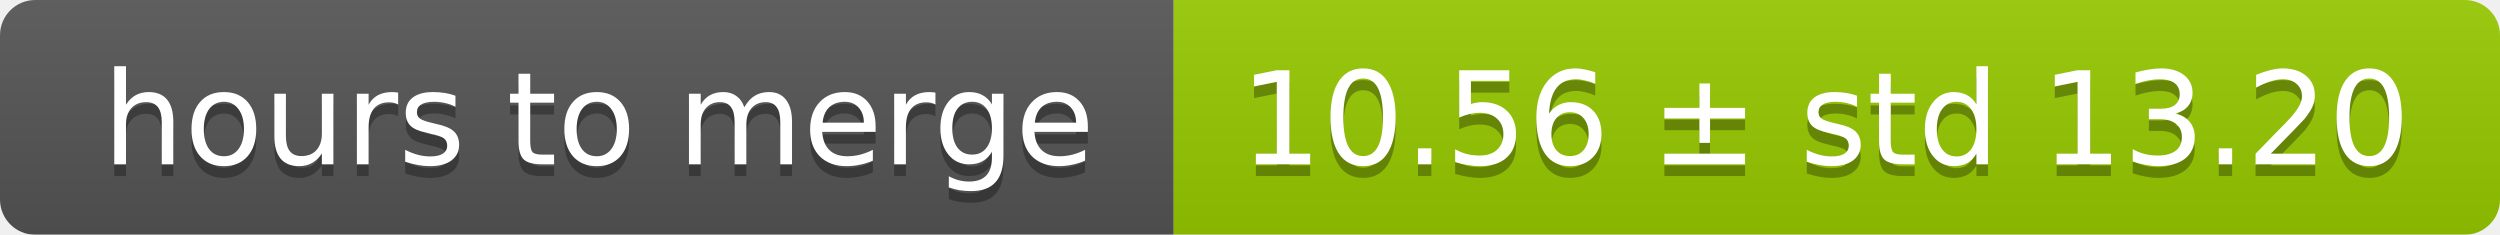
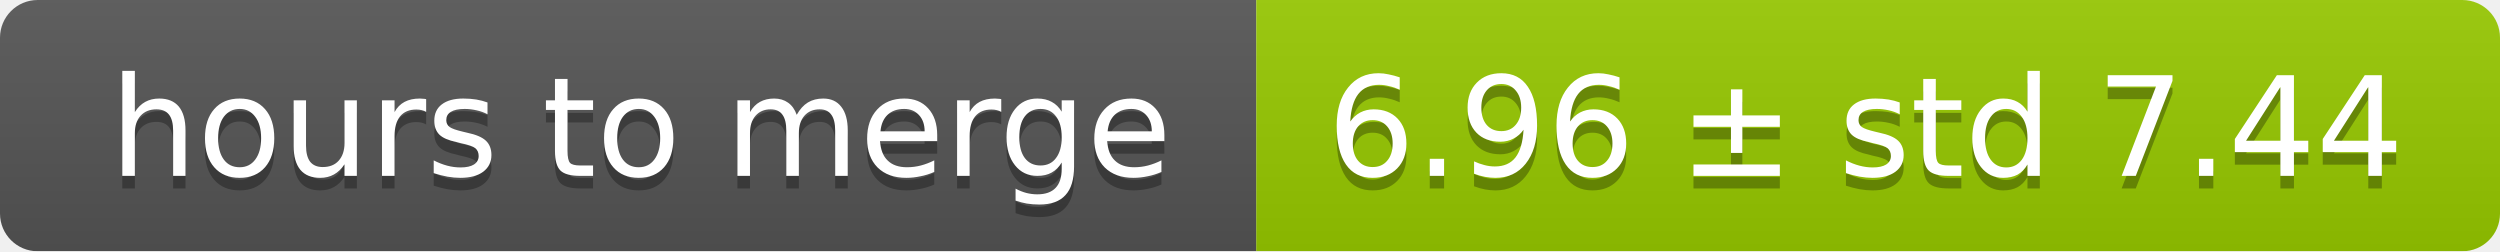
- <svg xmlns="http://www.w3.org/2000/svg" width="213" height="20">
+ <svg xmlns="http://www.w3.org/2000/svg" width="199" height="20">
  <linearGradient id="smooth" x2="0" y2="100%">
    <stop offset="0" stop-color="#bbb" stop-opacity=".1" />
    <stop offset="1" stop-opacity=".1" />
  </linearGradient>
  <mask id="round">
-     <rect width="213" height="20" rx="3" fill="#fff" />
+     <rect width="199" height="20" rx="3" fill="#fff" />
  </mask>
  <g mask="url(#round)">
    <rect width="100" height="20" fill="#555" />
-     <rect x="100" width="113" height="20" fill="#97ca00" />
-     <rect width="213" height="20" fill="url(#smooth)" />
+     <rect x="100" width="99" height="20" fill="#97ca00" />
+     <rect width="199" height="20" fill="url(#smooth)" />
  </g>
  <g fill="#fff" text-anchor="middle" font-family="DejaVu Sans,Verdana,Geneva,sans-serif" font-size="11">
    <text x="51" y="15" fill="#010101" fill-opacity=".3">hours to merge</text>
    <text x="51" y="14">hours to merge</text>
-     <text x="155.5" y="15" fill="#010101" fill-opacity=".3">10.56 ± std 13.20</text>
-     <text x="155.5" y="14">10.56 ± std 13.20</text>
+     <text x="148.5" y="15" fill="#010101" fill-opacity=".3">6.96 ± std 7.44</text>
+     <text x="148.5" y="14">6.96 ± std 7.44</text>
  </g>
</svg>
